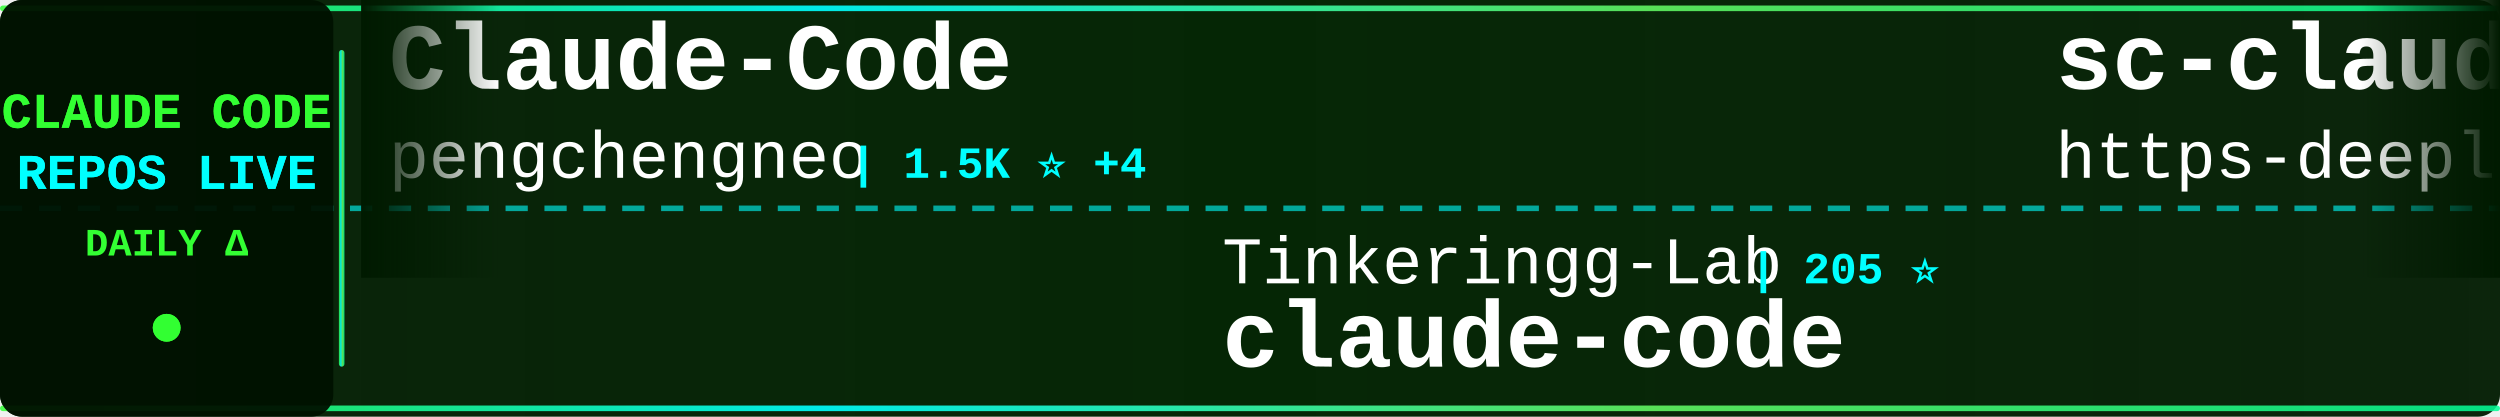
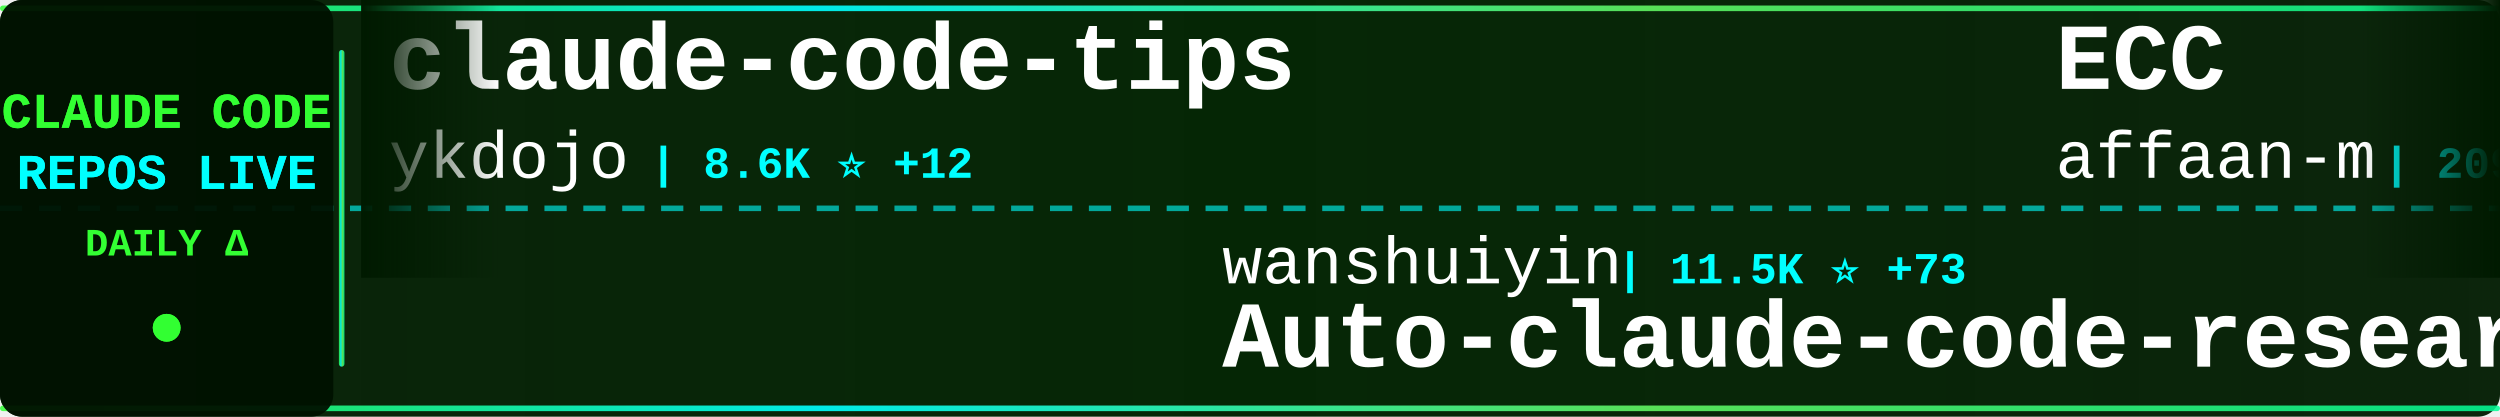
<svg xmlns="http://www.w3.org/2000/svg" width="900" height="150">
  <defs>
    <linearGradient id="tickerBg" x1="0%" y1="0%" x2="100%" y2="0%">
      <stop offset="0%" style="stop-color:#001a00;stop-opacity:0.95" />
      <stop offset="50%" style="stop-color:#002200;stop-opacity:0.98" />
      <stop offset="100%" style="stop-color:#001a00;stop-opacity:0.95" />
    </linearGradient>
    <linearGradient id="borderGrad" x1="0%" y1="0%" x2="100%" y2="0%">
      <stop offset="0%" style="stop-color:#33ff33;stop-opacity:0.85">
        <animate attributeName="stop-opacity" values="0.85;1;0.85" dur="2s" repeatCount="indefinite" />
      </stop>
      <stop offset="33%" style="stop-color:#00ffff;stop-opacity:0.9">
        <animate attributeName="stop-opacity" values="0.9;1;0.9" dur="2.2s" repeatCount="indefinite" />
      </stop>
      <stop offset="66%" style="stop-color:#66ff66;stop-opacity:0.85">
        <animate attributeName="stop-opacity" values="0.85;1;0.85" dur="1.8s" repeatCount="indefinite" />
      </stop>
      <stop offset="100%" style="stop-color:#00ff99;stop-opacity:0.85">
        <animate attributeName="stop-opacity" values="0.85;1;0.85" dur="2s" repeatCount="indefinite" />
      </stop>
    </linearGradient>
    <filter id="textGlow">
      <feGaussianBlur stdDeviation="0.1" result="coloredBlur" />
      <feMerge>
        <feMergeNode in="coloredBlur" />
        <feMergeNode in="SourceGraphic" />
      </feMerge>
    </filter>
    <filter id="metricGlow">
      <feGaussianBlur stdDeviation="0.2" result="coloredBlur" />
      <feMerge>
        <feMergeNode in="coloredBlur" />
        <feMergeNode in="SourceGraphic" />
      </feMerge>
    </filter>
    <linearGradient id="leftFade" x1="0%" y1="0%" x2="100%" y2="0%">
      <stop offset="0%" style="stop-color:#001a00;stop-opacity:1" />
      <stop offset="100%" style="stop-color:#001a00;stop-opacity:0" />
    </linearGradient>
    <linearGradient id="rightFade" x1="0%" y1="0%" x2="100%" y2="0%">
      <stop offset="0%" style="stop-color:#001a00;stop-opacity:0" />
      <stop offset="100%" style="stop-color:#001a00;stop-opacity:1" />
    </linearGradient>
  </defs>
  <rect width="900" height="150" fill="url(#tickerBg)" rx="8" />
  <rect x="0" y="2" width="900" height="2" fill="url(#borderGrad)" rx="1" />
  <rect x="0" y="146" width="900" height="2" fill="url(#borderGrad)" rx="1" />
  <line x1="0" y1="75" x2="900" y2="75" stroke="#00ffff" stroke-width="2" stroke-dasharray="8 6" opacity="0.6" />
  <rect x="0" y="0" width="120" height="150" fill="#001100" opacity="0.95" rx="8" />
  <text x="60" y="46" font-family="'Courier New', monospace" font-size="18" font-weight="bold" fill="#33ff33" text-anchor="middle" filter="url(#textGlow)">
    CLAUDE CODE
  </text>
  <text x="60" y="68" font-family="'Courier New', monospace" font-size="18" font-weight="bold" fill="#00ffff" text-anchor="middle" filter="url(#textGlow)">
    REPOS LIVE
  </text>
  <text x="60" y="92" font-family="'Courier New', monospace" font-size="14" font-weight="bold" fill="#33ff33" text-anchor="middle">
    DAILY Δ
  </text>
  <circle cx="60" cy="118" r="5" fill="#33ff33" filter="url(#metricGlow)">
    <animate attributeName="r" values="4;6;4" dur="1.5s" repeatCount="indefinite" />
    <animate attributeName="opacity" values="0.6;1;0.6" dur="1.5s" repeatCount="indefinite" />
  </circle>
  <rect x="122" y="18" width="2" height="114" fill="url(#borderGrad)" rx="1" />
  <clipPath id="tickerClip">
    <rect x="130" y="0" width="770" height="150" />
  </clipPath>
  <g clip-path="url(#tickerClip)">
    <g id="tickerItems">
      <animateTransform attributeName="transform" attributeType="XML" type="translate" from="0 0" to="-3000 0" dur="54s" repeatCount="indefinite" />
      <g transform="translate(0, 0)">
-         <text x="140" y="32" font-family="'Courier New', monospace" font-size="34" font-weight="bold" fill="#ffffff">Claude-Code</text>
-         <text x="140" y="64" font-family="'Courier New', monospace" font-size="24" font-weight="normal" fill="#ffffff" opacity="1.0">pengchengneo</text>
-         <text x="306" y="64" font-family="'Courier New', monospace" font-size="16" font-weight="bold" fill="#00ffff"> | 1.5K ⭐ +4</text>
+         <text x="140" y="32" font-family="'Courier New', monospace" font-size="34" font-weight="bold" fill="#ffffff">claude-code-tips</text>
+         <text x="140" y="64" font-family="'Courier New', monospace" font-size="24" font-weight="normal" fill="#ffffff" opacity="1.0">ykdojo</text>
+         <text x="234" y="64" font-family="'Courier New', monospace" font-size="16" font-weight="bold" fill="#00ffff"> | 8.6K ⭐ +12</text>
      </g>
      <g transform="translate(300, 0)">
-         <text x="140" y="102" font-family="'Courier New', monospace" font-size="24" font-weight="normal" fill="#ffffff" opacity="1.0">Tinkeringg-Lab</text>
-         <text x="330" y="102" font-family="'Courier New', monospace" font-size="16" font-weight="bold" fill="#00ffff"> | 205 ⭐</text>
-         <text x="140" y="132" font-family="'Courier New', monospace" font-size="34" font-weight="bold" fill="#ffffff">claude-code</text>
+         <text x="140" y="102" font-family="'Courier New', monospace" font-size="24" font-weight="normal" fill="#ffffff" opacity="1.0">wanshuiyin</text>
+         <text x="282" y="102" font-family="'Courier New', monospace" font-size="16" font-weight="bold" fill="#00ffff"> | 11.5K ⭐ +73</text>
+         <text x="140" y="132" font-family="'Courier New', monospace" font-size="34" font-weight="bold" fill="#ffffff">Auto-claude-code-researc...</text>
      </g>
      <g transform="translate(600, 0)">
+         <text x="140" y="32" font-family="'Courier New', monospace" font-size="34" font-weight="bold" fill="#ffffff">ECC</text>
+         <text x="140" y="64" font-family="'Courier New', monospace" font-size="24" font-weight="normal" fill="#ffffff" opacity="1.0">affaan-m</text>
+         <text x="258" y="64" font-family="'Courier New', monospace" font-size="16" font-weight="bold" fill="#00ffff"> | 209.0K ⭐ +883</text>
+       </g>
+       <g transform="translate(900, 0)">
+         <text x="140" y="102" font-family="'Courier New', monospace" font-size="24" font-weight="normal" fill="#ffffff" opacity="1.0">oboard</text>
+         <text x="234" y="102" font-family="'Courier New', monospace" font-size="16" font-weight="bold" fill="#00ffff"> | 3.2K ⭐ +2</text>
+         <text x="140" y="132" font-family="'Courier New', monospace" font-size="34" font-weight="bold" fill="#ffffff">claude-code-rev</text>
+       </g>
+       <g transform="translate(1200, 0)">
+         <text x="140" y="32" font-family="'Courier New', monospace" font-size="34" font-weight="bold" fill="#ffffff">claude-code</text>
+         <text x="140" y="64" font-family="'Courier New', monospace" font-size="24" font-weight="normal" fill="#ffffff" opacity="1.0">freestylefly</text>
+         <text x="306" y="64" font-family="'Courier New', monospace" font-size="16" font-weight="bold" fill="#00ffff"> | 125 ⭐</text>
+       </g>
+       <g transform="translate(1500, 0)">
+         <text x="140" y="102" font-family="'Courier New', monospace" font-size="24" font-weight="normal" fill="#ffffff" opacity="1.0">jeremylongshore</text>
+         <text x="342" y="102" font-family="'Courier New', monospace" font-size="16" font-weight="bold" fill="#00ffff"> | 2.3K ⭐ +11</text>
+         <text x="140" y="132" font-family="'Courier New', monospace" font-size="34" font-weight="bold" fill="#ffffff">claude-code-plugins-plus...</text>
+       </g>
+       <g transform="translate(1800, 0)">
        <text x="140" y="32" font-family="'Courier New', monospace" font-size="34" font-weight="bold" fill="#ffffff">sc-claude-code-files</text>
        <text x="140" y="64" font-family="'Courier New', monospace" font-size="24" font-weight="normal" fill="#ffffff" opacity="1.0">https-deeplearning-ai</text>
        <text x="414" y="64" font-family="'Courier New', monospace" font-size="16" font-weight="bold" fill="#00ffff"> | 523 ⭐</text>
      </g>
-       <g transform="translate(900, 0)">
-         <text x="140" y="102" font-family="'Courier New', monospace" font-size="24" font-weight="normal" fill="#ffffff" opacity="1.0">repowise-dev</text>
-         <text x="306" y="102" font-family="'Courier New', monospace" font-size="16" font-weight="bold" fill="#00ffff"> | 1.1K ⭐ +2</text>
-         <text x="140" y="132" font-family="'Courier New', monospace" font-size="34" font-weight="bold" fill="#ffffff">claude-code-prompts</text>
-       </g>
-       <g transform="translate(1200, 0)">
-         <text x="140" y="32" font-family="'Courier New', monospace" font-size="34" font-weight="bold" fill="#ffffff">awesome-claude-code-tool...</text>
-         <text x="140" y="64" font-family="'Courier New', monospace" font-size="24" font-weight="normal" fill="#ffffff" opacity="1.0">rohitg00</text>
-         <text x="258" y="64" font-family="'Courier New', monospace" font-size="16" font-weight="bold" fill="#00ffff"> | 2.0K ⭐ +6</text>
-       </g>
-       <g transform="translate(1500, 0)">
-         <text x="140" y="102" font-family="'Courier New', monospace" font-size="24" font-weight="normal" fill="#ffffff" opacity="1.0">anthropics</text>
-         <text x="282" y="102" font-family="'Courier New', monospace" font-size="16" font-weight="bold" fill="#00ffff"> | 865 ⭐ +2</text>
-         <text x="140" y="132" font-family="'Courier New', monospace" font-size="34" font-weight="bold" fill="#ffffff">claude-code-base-action</text>
-       </g>
-       <g transform="translate(1800, 0)">
-         <text x="140" y="32" font-family="'Courier New', monospace" font-size="34" font-weight="bold" fill="#ffffff">claude-code</text>
-         <text x="140" y="64" font-family="'Courier New', monospace" font-size="24" font-weight="normal" fill="#ffffff" opacity="1.0">claude-code-best</text>
-         <text x="354" y="64" font-family="'Courier New', monospace" font-size="16" font-weight="bold" fill="#00ffff"> | 19.5K ⭐ +46</text>
-       </g>
      <g transform="translate(2100, 0)">
-         <text x="140" y="102" font-family="'Courier New', monospace" font-size="24" font-weight="normal" fill="#ffffff" opacity="1.0">nicedreamzapp</text>
-         <text x="318" y="102" font-family="'Courier New', monospace" font-size="16" font-weight="bold" fill="#00ffff"> | 2.7K ⭐ +4</text>
-         <text x="140" y="132" font-family="'Courier New', monospace" font-size="34" font-weight="bold" fill="#ffffff">claude-code-local</text>
+         <text x="140" y="102" font-family="'Courier New', monospace" font-size="24" font-weight="normal" fill="#ffffff" opacity="1.0">tanbiralam</text>
+         <text x="282" y="102" font-family="'Courier New', monospace" font-size="16" font-weight="bold" fill="#00ffff"> | 1.8K ⭐ +7</text>
+         <text x="140" y="132" font-family="'Courier New', monospace" font-size="34" font-weight="bold" fill="#ffffff">claude-code</text>
      </g>
      <g transform="translate(2400, 0)">
-         <text x="140" y="32" font-family="'Courier New', monospace" font-size="34" font-weight="bold" fill="#ffffff">claude-code-reverse</text>
-         <text x="140" y="64" font-family="'Courier New', monospace" font-size="24" font-weight="normal" fill="#ffffff" opacity="1.0">Yuyz0112</text>
-         <text x="258" y="64" font-family="'Courier New', monospace" font-size="16" font-weight="bold" fill="#00ffff"> | 2.4K ⭐ +2</text>
+         <text x="140" y="32" font-family="'Courier New', monospace" font-size="34" font-weight="bold" fill="#ffffff">claude-code</text>
+         <text x="140" y="64" font-family="'Courier New', monospace" font-size="24" font-weight="normal" fill="#ffffff" opacity="1.0">T-Lab-CUHKSZ</text>
+         <text x="306" y="64" font-family="'Courier New', monospace" font-size="16" font-weight="bold" fill="#00ffff"> | 317 ⭐</text>
      </g>
      <g transform="translate(2700, 0)">
-         <text x="140" y="102" font-family="'Courier New', monospace" font-size="24" font-weight="normal" fill="#ffffff" opacity="1.0">Maciek-roboblog</text>
-         <text x="342" y="102" font-family="'Courier New', monospace" font-size="16" font-weight="bold" fill="#00ffff"> | 8.1K ⭐ +5</text>
-         <text x="140" y="132" font-family="'Courier New', monospace" font-size="34" font-weight="bold" fill="#ffffff">Claude-Code-Usage-Monito...</text>
+         <text x="140" y="102" font-family="'Courier New', monospace" font-size="24" font-weight="normal" fill="#ffffff" opacity="1.0">ChinaSiro</text>
+         <text x="270" y="102" font-family="'Courier New', monospace" font-size="16" font-weight="bold" fill="#00ffff"> | 9.3K ⭐ +5</text>
+         <text x="140" y="132" font-family="'Courier New', monospace" font-size="34" font-weight="bold" fill="#ffffff">claude-code-sourcemap</text>
      </g>
      <g transform="translate(3000, 0)">
-         <text x="140" y="32" font-family="'Courier New', monospace" font-size="34" font-weight="bold" fill="#ffffff">Claude-Code</text>
-         <text x="140" y="64" font-family="'Courier New', monospace" font-size="24" font-weight="normal" fill="#ffffff" opacity="1.0">pengchengneo</text>
-         <text x="306" y="64" font-family="'Courier New', monospace" font-size="16" font-weight="bold" fill="#00ffff"> | 1.5K ⭐ +4</text>
+         <text x="140" y="32" font-family="'Courier New', monospace" font-size="34" font-weight="bold" fill="#ffffff">claude-code-tips</text>
+         <text x="140" y="64" font-family="'Courier New', monospace" font-size="24" font-weight="normal" fill="#ffffff" opacity="1.0">ykdojo</text>
+         <text x="234" y="64" font-family="'Courier New', monospace" font-size="16" font-weight="bold" fill="#00ffff"> | 8.6K ⭐ +12</text>
      </g>
      <g transform="translate(3300, 0)">
-         <text x="140" y="102" font-family="'Courier New', monospace" font-size="24" font-weight="normal" fill="#ffffff" opacity="1.0">Tinkeringg-Lab</text>
-         <text x="330" y="102" font-family="'Courier New', monospace" font-size="16" font-weight="bold" fill="#00ffff"> | 205 ⭐</text>
-         <text x="140" y="132" font-family="'Courier New', monospace" font-size="34" font-weight="bold" fill="#ffffff">claude-code</text>
+         <text x="140" y="102" font-family="'Courier New', monospace" font-size="24" font-weight="normal" fill="#ffffff" opacity="1.0">wanshuiyin</text>
+         <text x="282" y="102" font-family="'Courier New', monospace" font-size="16" font-weight="bold" fill="#00ffff"> | 11.5K ⭐ +73</text>
+         <text x="140" y="132" font-family="'Courier New', monospace" font-size="34" font-weight="bold" fill="#ffffff">Auto-claude-code-researc...</text>
      </g>
      <g transform="translate(3600, 0)">
-         <text x="140" y="32" font-family="'Courier New', monospace" font-size="34" font-weight="bold" fill="#ffffff">sc-claude-code-files</text>
-         <text x="140" y="64" font-family="'Courier New', monospace" font-size="24" font-weight="normal" fill="#ffffff" opacity="1.0">https-deeplearning-ai</text>
-         <text x="414" y="64" font-family="'Courier New', monospace" font-size="16" font-weight="bold" fill="#00ffff"> | 523 ⭐</text>
+         <text x="140" y="32" font-family="'Courier New', monospace" font-size="34" font-weight="bold" fill="#ffffff">ECC</text>
+         <text x="140" y="64" font-family="'Courier New', monospace" font-size="24" font-weight="normal" fill="#ffffff" opacity="1.0">affaan-m</text>
+         <text x="258" y="64" font-family="'Courier New', monospace" font-size="16" font-weight="bold" fill="#00ffff"> | 209.0K ⭐ +883</text>
      </g>
      <g transform="translate(3900, 0)">
-         <text x="140" y="102" font-family="'Courier New', monospace" font-size="24" font-weight="normal" fill="#ffffff" opacity="1.0">repowise-dev</text>
-         <text x="306" y="102" font-family="'Courier New', monospace" font-size="16" font-weight="bold" fill="#00ffff"> | 1.1K ⭐ +2</text>
-         <text x="140" y="132" font-family="'Courier New', monospace" font-size="34" font-weight="bold" fill="#ffffff">claude-code-prompts</text>
+         <text x="140" y="102" font-family="'Courier New', monospace" font-size="24" font-weight="normal" fill="#ffffff" opacity="1.0">oboard</text>
+         <text x="234" y="102" font-family="'Courier New', monospace" font-size="16" font-weight="bold" fill="#00ffff"> | 3.2K ⭐ +2</text>
+         <text x="140" y="132" font-family="'Courier New', monospace" font-size="34" font-weight="bold" fill="#ffffff">claude-code-rev</text>
      </g>
    </g>
  </g>
  <rect x="130" y="0" width="50" height="100" fill="url(#leftFade)" />
  <rect x="850" y="0" width="50" height="100" fill="url(#rightFade)" />
</svg>
